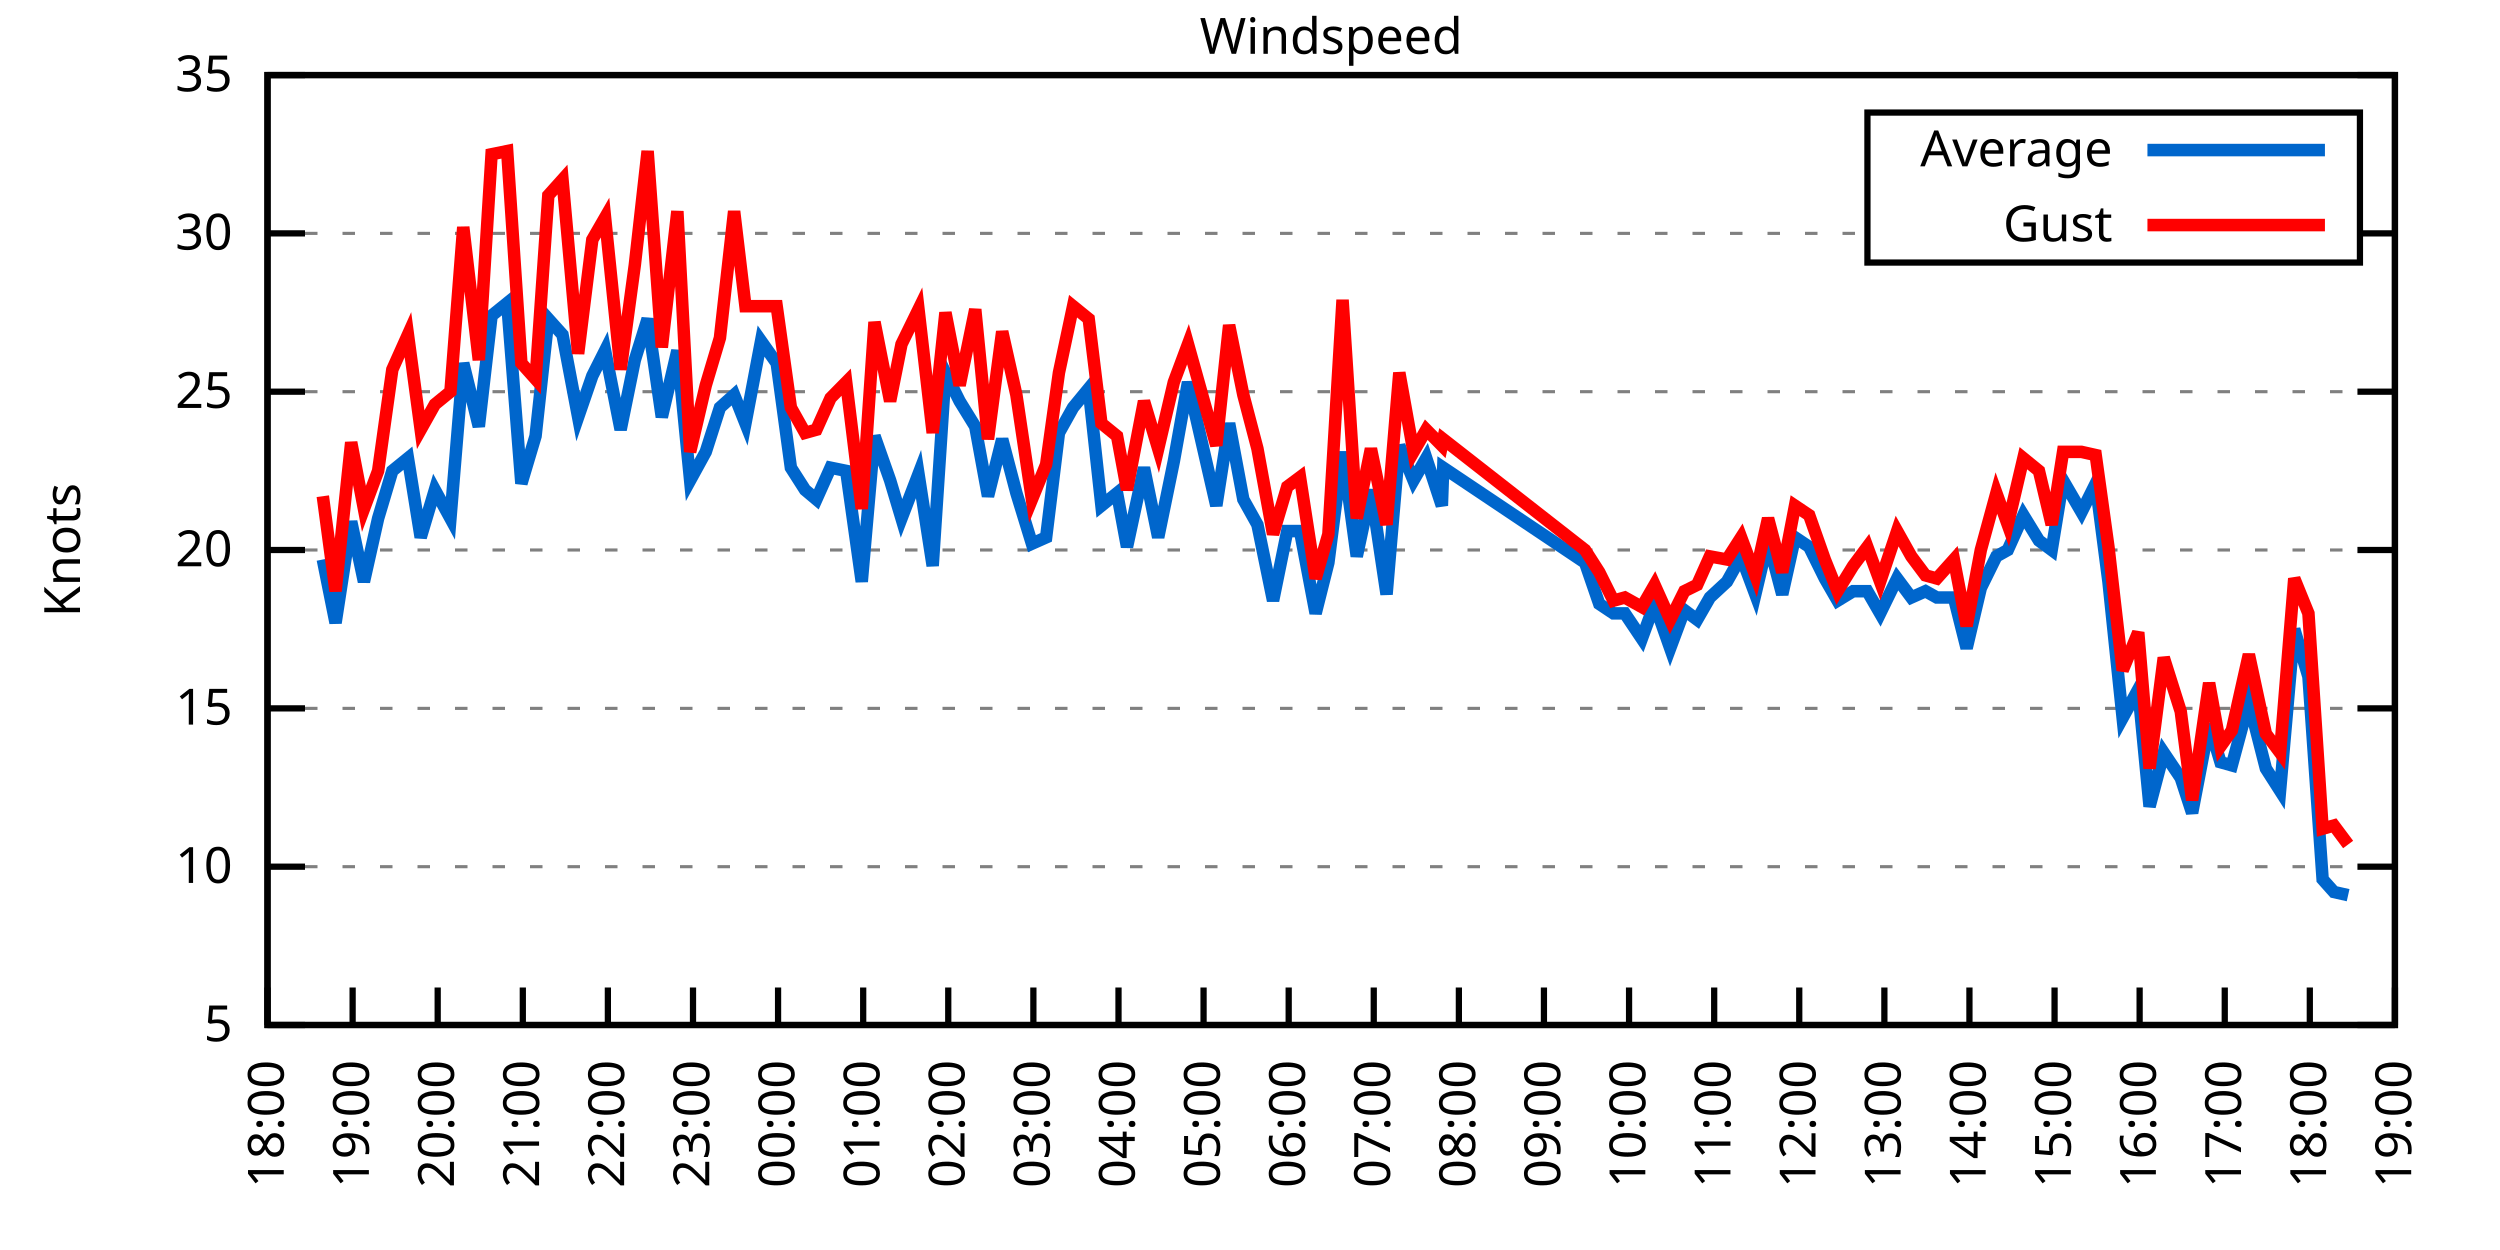
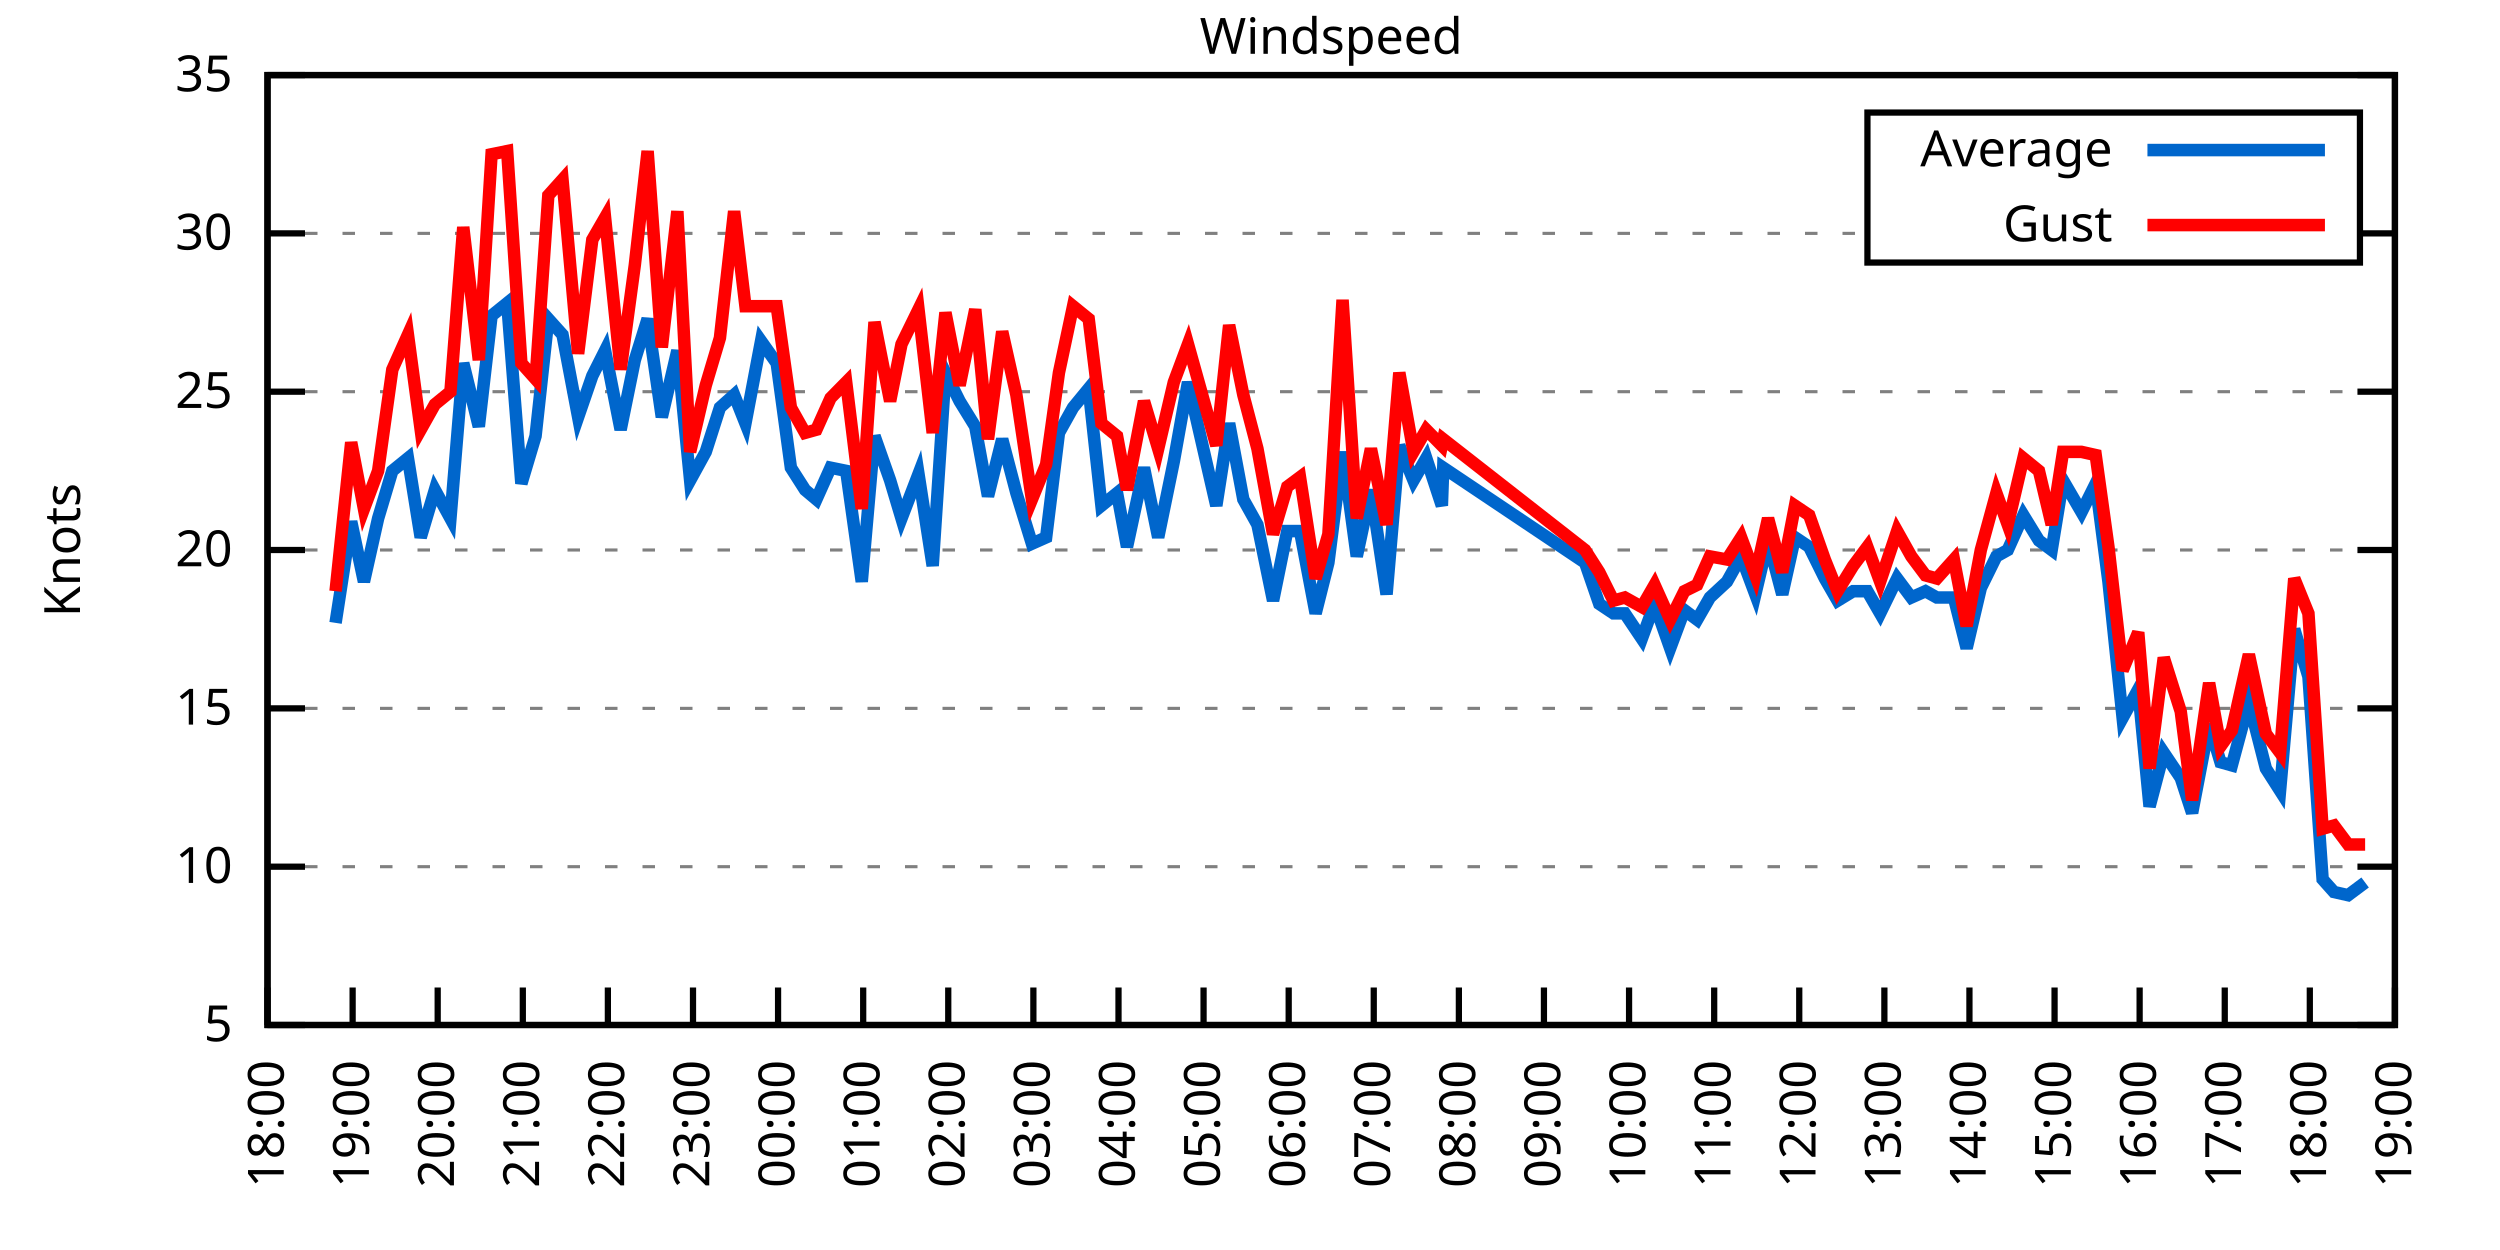
<svg xmlns="http://www.w3.org/2000/svg" xmlns:xlink="http://www.w3.org/1999/xlink" width="400" height="200" viewBox="0 0 400 200">
  <g id="gnuplot_canvas">
    <rect x="0" y="0" width="400" height="200" fill="none" />
    <defs>
      <circle id="gpDot" r="0.5" stroke-width="0.5" stroke="currentColor" />
      <path id="gpPt0" stroke-width="0.333" stroke="currentColor" d="M-1,0 h2 M0,-1 v2" />
      <path id="gpPt1" stroke-width="0.333" stroke="currentColor" d="M-1,-1 L1,1 M1,-1 L-1,1" />
      <path id="gpPt2" stroke-width="0.333" stroke="currentColor" d="M-1,0 L1,0 M0,-1 L0,1 M-1,-1 L1,1 M-1,1 L1,-1" />
      <rect id="gpPt3" stroke-width="0.333" stroke="currentColor" x="-1" y="-1" width="2" height="2" />
      <rect id="gpPt4" stroke-width="0.333" stroke="currentColor" fill="currentColor" x="-1" y="-1" width="2" height="2" />
      <circle id="gpPt5" stroke-width="0.333" stroke="currentColor" cx="0" cy="0" r="1" />
      <use xlink:href="#gpPt5" id="gpPt6" fill="currentColor" stroke="none" />
      <path id="gpPt7" stroke-width="0.333" stroke="currentColor" d="M0,-1.33 L-1.33,0.67 L1.33,0.67 z" />
      <use xlink:href="#gpPt7" id="gpPt8" fill="currentColor" stroke="none" />
      <use xlink:href="#gpPt7" id="gpPt9" stroke="currentColor" transform="rotate(180)" />
      <use xlink:href="#gpPt9" id="gpPt10" fill="currentColor" stroke="none" />
      <use xlink:href="#gpPt3" id="gpPt11" stroke="currentColor" transform="rotate(45)" />
      <use xlink:href="#gpPt11" id="gpPt12" fill="currentColor" stroke="none" />
      <path id="gpPt13" stroke-width="0.333" stroke="currentColor" d="M0,1.330 L1.265,0.411 L0.782,-1.067 L-0.782,-1.076 L-1.265,0.411 z" />
      <use xlink:href="#gpPt13" id="gpPt14" fill="currentColor" stroke="none" />
      <filter id="textbox" filterUnits="objectBoundingBox" x="0" y="0" height="1" width="1">
        <feFlood flood-color="white" flood-opacity="1" result="bgnd" />
        <feComposite in="SourceGraphic" in2="bgnd" operator="atop" />
      </filter>
      <filter id="greybox" filterUnits="objectBoundingBox" x="0" y="0" height="1" width="1">
        <feFlood flood-color="lightgrey" flood-opacity="1" result="grey" />
        <feComposite in="SourceGraphic" in2="grey" operator="atop" />
      </filter>
    </defs>
    <g fill="none" color="white" stroke="currentColor" stroke-width="1.00" stroke-linecap="butt" stroke-linejoin="miter">
</g>
    <g fill="none" color="black" stroke="currentColor" stroke-width="1.00" stroke-linecap="butt" stroke-linejoin="miter">
      <g stroke="none" shape-rendering="crispEdges">
        <polygon fill="rgb(255, 255, 255)" points="42.80,164.00 383.18,164.00 383.18,12.02 42.80,12.02 " />
      </g>
    </g>
    <g fill="none" color="black" stroke="currentColor" stroke-width="1.00" stroke-linecap="butt" stroke-linejoin="miter">
</g>
    <g fill="none" color="black" stroke="black" stroke-width="0.50" stroke-linecap="butt" stroke-linejoin="miter">
</g>
    <g fill="none" color="gray" stroke="currentColor" stroke-width="0.50" stroke-linecap="butt" stroke-linejoin="miter">
      <path stroke="gray" stroke-dasharray="2,4" class="gridline" d="M42.80,164.00 L383.19,164.00  " />
    </g>
    <g fill="none" color="gray" stroke="gray" stroke-width="1.00" stroke-linecap="butt" stroke-linejoin="miter">
</g>
    <g fill="none" color="black" stroke="currentColor" stroke-width="1.00" stroke-linecap="butt" stroke-linejoin="miter">
      <path stroke="black" d="M42.80,164.00 L48.80,164.00 M383.19,164.00 L377.19,164.00  " />
      <g transform="translate(37.20,166.60)" stroke="none" fill="black" font-family="Sans" font-size="8.00" text-anchor="end">
        <text>
          <tspan font-family="Sans"> 5</tspan>
        </text>
      </g>
    </g>
    <g fill="none" color="black" stroke="currentColor" stroke-width="1.00" stroke-linecap="butt" stroke-linejoin="miter">
</g>
    <g fill="none" color="black" stroke="black" stroke-width="0.50" stroke-linecap="butt" stroke-linejoin="miter">
</g>
    <g fill="none" color="gray" stroke="currentColor" stroke-width="0.50" stroke-linecap="butt" stroke-linejoin="miter">
      <path stroke="gray" stroke-dasharray="2,4" class="gridline" d="M42.80,138.67 L383.19,138.67  " />
    </g>
    <g fill="none" color="gray" stroke="gray" stroke-width="1.00" stroke-linecap="butt" stroke-linejoin="miter">
</g>
    <g fill="none" color="black" stroke="currentColor" stroke-width="1.00" stroke-linecap="butt" stroke-linejoin="miter">
      <path stroke="black" d="M42.80,138.67 L48.80,138.67 M383.19,138.67 L377.19,138.67  " />
      <g transform="translate(37.20,141.27)" stroke="none" fill="black" font-family="Sans" font-size="8.00" text-anchor="end">
        <text>
          <tspan font-family="Sans"> 10</tspan>
        </text>
      </g>
    </g>
    <g fill="none" color="black" stroke="currentColor" stroke-width="1.00" stroke-linecap="butt" stroke-linejoin="miter">
</g>
    <g fill="none" color="black" stroke="black" stroke-width="0.50" stroke-linecap="butt" stroke-linejoin="miter">
</g>
    <g fill="none" color="gray" stroke="currentColor" stroke-width="0.50" stroke-linecap="butt" stroke-linejoin="miter">
      <path stroke="gray" stroke-dasharray="2,4" class="gridline" d="M42.80,113.34 L383.19,113.34  " />
    </g>
    <g fill="none" color="gray" stroke="gray" stroke-width="1.00" stroke-linecap="butt" stroke-linejoin="miter">
</g>
    <g fill="none" color="black" stroke="currentColor" stroke-width="1.00" stroke-linecap="butt" stroke-linejoin="miter">
      <path stroke="black" d="M42.80,113.34 L48.80,113.34 M383.19,113.34 L377.19,113.34  " />
      <g transform="translate(37.20,115.94)" stroke="none" fill="black" font-family="Sans" font-size="8.00" text-anchor="end">
        <text>
          <tspan font-family="Sans"> 15</tspan>
        </text>
      </g>
    </g>
    <g fill="none" color="black" stroke="currentColor" stroke-width="1.00" stroke-linecap="butt" stroke-linejoin="miter">
</g>
    <g fill="none" color="black" stroke="black" stroke-width="0.50" stroke-linecap="butt" stroke-linejoin="miter">
</g>
    <g fill="none" color="gray" stroke="currentColor" stroke-width="0.50" stroke-linecap="butt" stroke-linejoin="miter">
      <path stroke="gray" stroke-dasharray="2,4" class="gridline" d="M42.80,88.00 L383.19,88.00  " />
    </g>
    <g fill="none" color="gray" stroke="gray" stroke-width="1.00" stroke-linecap="butt" stroke-linejoin="miter">
</g>
    <g fill="none" color="black" stroke="currentColor" stroke-width="1.00" stroke-linecap="butt" stroke-linejoin="miter">
      <path stroke="black" d="M42.80,88.00 L48.80,88.00 M383.19,88.00 L377.19,88.00  " />
      <g transform="translate(37.20,90.60)" stroke="none" fill="black" font-family="Sans" font-size="8.00" text-anchor="end">
        <text>
          <tspan font-family="Sans"> 20</tspan>
        </text>
      </g>
    </g>
    <g fill="none" color="black" stroke="currentColor" stroke-width="1.00" stroke-linecap="butt" stroke-linejoin="miter">
</g>
    <g fill="none" color="black" stroke="black" stroke-width="0.50" stroke-linecap="butt" stroke-linejoin="miter">
</g>
    <g fill="none" color="gray" stroke="currentColor" stroke-width="0.50" stroke-linecap="butt" stroke-linejoin="miter">
      <path stroke="gray" stroke-dasharray="2,4" class="gridline" d="M42.80,62.67 L383.19,62.67  " />
    </g>
    <g fill="none" color="gray" stroke="gray" stroke-width="1.00" stroke-linecap="butt" stroke-linejoin="miter">
</g>
    <g fill="none" color="black" stroke="currentColor" stroke-width="1.00" stroke-linecap="butt" stroke-linejoin="miter">
      <path stroke="black" d="M42.80,62.67 L48.80,62.67 M383.19,62.67 L377.19,62.67  " />
      <g transform="translate(37.20,65.27)" stroke="none" fill="black" font-family="Sans" font-size="8.00" text-anchor="end">
        <text>
          <tspan font-family="Sans"> 25</tspan>
        </text>
      </g>
    </g>
    <g fill="none" color="black" stroke="currentColor" stroke-width="1.00" stroke-linecap="butt" stroke-linejoin="miter">
</g>
    <g fill="none" color="black" stroke="black" stroke-width="0.50" stroke-linecap="butt" stroke-linejoin="miter">
</g>
    <g fill="none" color="gray" stroke="currentColor" stroke-width="0.50" stroke-linecap="butt" stroke-linejoin="miter">
      <path stroke="gray" stroke-dasharray="2,4" class="gridline" d="M42.80,37.34 L298.79,37.34 M377.59,37.34 L383.19,37.34  " />
    </g>
    <g fill="none" color="gray" stroke="gray" stroke-width="1.00" stroke-linecap="butt" stroke-linejoin="miter">
</g>
    <g fill="none" color="black" stroke="currentColor" stroke-width="1.00" stroke-linecap="butt" stroke-linejoin="miter">
      <path stroke="black" d="M42.80,37.34 L48.80,37.34 M383.19,37.34 L377.19,37.34  " />
      <g transform="translate(37.20,39.94)" stroke="none" fill="black" font-family="Sans" font-size="8.00" text-anchor="end">
        <text>
          <tspan font-family="Sans"> 30</tspan>
        </text>
      </g>
    </g>
    <g fill="none" color="black" stroke="currentColor" stroke-width="1.00" stroke-linecap="butt" stroke-linejoin="miter">
</g>
    <g fill="none" color="black" stroke="black" stroke-width="0.50" stroke-linecap="butt" stroke-linejoin="miter">
</g>
    <g fill="none" color="gray" stroke="currentColor" stroke-width="0.50" stroke-linecap="butt" stroke-linejoin="miter">
      <path stroke="gray" stroke-dasharray="2,4" class="gridline" d="M42.80,12.01 L383.19,12.01  " />
    </g>
    <g fill="none" color="gray" stroke="gray" stroke-width="1.00" stroke-linecap="butt" stroke-linejoin="miter">
</g>
    <g fill="none" color="black" stroke="currentColor" stroke-width="1.00" stroke-linecap="butt" stroke-linejoin="miter">
      <path stroke="black" d="M42.80,12.01 L48.80,12.01 M383.19,12.01 L377.19,12.01  " />
      <g transform="translate(37.20,14.61)" stroke="none" fill="black" font-family="Sans" font-size="8.00" text-anchor="end">
        <text>
          <tspan font-family="Sans"> 35</tspan>
        </text>
      </g>
    </g>
    <g fill="none" color="black" stroke="currentColor" stroke-width="1.00" stroke-linecap="butt" stroke-linejoin="miter">
      <path stroke="black" d="M42.80,164.00 L42.80,158.00  " />
      <g transform="translate(45.40,169.60) rotate(270.00)" stroke="none" fill="black" font-family="Sans" font-size="8.00" text-anchor="end">
        <text>
          <tspan font-family="Sans">18:00</tspan>
        </text>
      </g>
    </g>
    <g fill="none" color="black" stroke="currentColor" stroke-width="1.00" stroke-linecap="butt" stroke-linejoin="miter">
      <path stroke="black" d="M56.42,164.00 L56.42,158.00  " />
      <g transform="translate(59.02,169.60) rotate(270.00)" stroke="none" fill="black" font-family="Sans" font-size="8.00" text-anchor="end">
        <text>
          <tspan font-family="Sans">19:00</tspan>
        </text>
      </g>
    </g>
    <g fill="none" color="black" stroke="currentColor" stroke-width="1.00" stroke-linecap="butt" stroke-linejoin="miter">
      <path stroke="black" d="M70.03,164.00 L70.03,158.00  " />
      <g transform="translate(72.63,169.60) rotate(270.00)" stroke="none" fill="black" font-family="Sans" font-size="8.00" text-anchor="end">
        <text>
          <tspan font-family="Sans">20:00</tspan>
        </text>
      </g>
    </g>
    <g fill="none" color="black" stroke="currentColor" stroke-width="1.00" stroke-linecap="butt" stroke-linejoin="miter">
      <path stroke="black" d="M83.65,164.00 L83.65,158.00  " />
      <g transform="translate(86.25,169.60) rotate(270.00)" stroke="none" fill="black" font-family="Sans" font-size="8.00" text-anchor="end">
        <text>
          <tspan font-family="Sans">21:00</tspan>
        </text>
      </g>
    </g>
    <g fill="none" color="black" stroke="currentColor" stroke-width="1.00" stroke-linecap="butt" stroke-linejoin="miter">
      <path stroke="black" d="M97.26,164.00 L97.26,158.00  " />
      <g transform="translate(99.86,169.60) rotate(270.00)" stroke="none" fill="black" font-family="Sans" font-size="8.00" text-anchor="end">
        <text>
          <tspan font-family="Sans">22:00</tspan>
        </text>
      </g>
    </g>
    <g fill="none" color="black" stroke="currentColor" stroke-width="1.00" stroke-linecap="butt" stroke-linejoin="miter">
      <path stroke="black" d="M110.88,164.00 L110.88,158.00  " />
      <g transform="translate(113.48,169.60) rotate(270.00)" stroke="none" fill="black" font-family="Sans" font-size="8.00" text-anchor="end">
        <text>
          <tspan font-family="Sans">23:00</tspan>
        </text>
      </g>
    </g>
    <g fill="none" color="black" stroke="currentColor" stroke-width="1.00" stroke-linecap="butt" stroke-linejoin="miter">
      <path stroke="black" d="M124.49,164.00 L124.49,158.00  " />
      <g transform="translate(127.09,169.60) rotate(270.00)" stroke="none" fill="black" font-family="Sans" font-size="8.00" text-anchor="end">
        <text>
          <tspan font-family="Sans">00:00</tspan>
        </text>
      </g>
    </g>
    <g fill="none" color="black" stroke="currentColor" stroke-width="1.00" stroke-linecap="butt" stroke-linejoin="miter">
      <path stroke="black" d="M138.11,164.00 L138.11,158.00  " />
      <g transform="translate(140.71,169.60) rotate(270.00)" stroke="none" fill="black" font-family="Sans" font-size="8.00" text-anchor="end">
        <text>
          <tspan font-family="Sans">01:00</tspan>
        </text>
      </g>
    </g>
    <g fill="none" color="black" stroke="currentColor" stroke-width="1.00" stroke-linecap="butt" stroke-linejoin="miter">
      <path stroke="black" d="M151.72,164.00 L151.72,158.00  " />
      <g transform="translate(154.32,169.60) rotate(270.00)" stroke="none" fill="black" font-family="Sans" font-size="8.00" text-anchor="end">
        <text>
          <tspan font-family="Sans">02:00</tspan>
        </text>
      </g>
    </g>
    <g fill="none" color="black" stroke="currentColor" stroke-width="1.00" stroke-linecap="butt" stroke-linejoin="miter">
      <path stroke="black" d="M165.34,164.00 L165.34,158.00  " />
      <g transform="translate(167.94,169.60) rotate(270.00)" stroke="none" fill="black" font-family="Sans" font-size="8.00" text-anchor="end">
        <text>
          <tspan font-family="Sans">03:00</tspan>
        </text>
      </g>
    </g>
    <g fill="none" color="black" stroke="currentColor" stroke-width="1.00" stroke-linecap="butt" stroke-linejoin="miter">
      <path stroke="black" d="M178.96,164.00 L178.96,158.00  " />
      <g transform="translate(181.56,169.60) rotate(270.00)" stroke="none" fill="black" font-family="Sans" font-size="8.00" text-anchor="end">
        <text>
          <tspan font-family="Sans">04:00</tspan>
        </text>
      </g>
    </g>
    <g fill="none" color="black" stroke="currentColor" stroke-width="1.00" stroke-linecap="butt" stroke-linejoin="miter">
      <path stroke="black" d="M192.57,164.00 L192.57,158.00  " />
      <g transform="translate(195.17,169.60) rotate(270.00)" stroke="none" fill="black" font-family="Sans" font-size="8.00" text-anchor="end">
        <text>
          <tspan font-family="Sans">05:00</tspan>
        </text>
      </g>
    </g>
    <g fill="none" color="black" stroke="currentColor" stroke-width="1.00" stroke-linecap="butt" stroke-linejoin="miter">
      <path stroke="black" d="M206.19,164.00 L206.19,158.00  " />
      <g transform="translate(208.79,169.60) rotate(270.00)" stroke="none" fill="black" font-family="Sans" font-size="8.00" text-anchor="end">
        <text>
          <tspan font-family="Sans">06:00</tspan>
        </text>
      </g>
    </g>
    <g fill="none" color="black" stroke="currentColor" stroke-width="1.00" stroke-linecap="butt" stroke-linejoin="miter">
      <path stroke="black" d="M219.80,164.00 L219.80,158.00  " />
      <g transform="translate(222.40,169.60) rotate(270.00)" stroke="none" fill="black" font-family="Sans" font-size="8.00" text-anchor="end">
        <text>
          <tspan font-family="Sans">07:00</tspan>
        </text>
      </g>
    </g>
    <g fill="none" color="black" stroke="currentColor" stroke-width="1.00" stroke-linecap="butt" stroke-linejoin="miter">
      <path stroke="black" d="M233.42,164.00 L233.42,158.00  " />
      <g transform="translate(236.02,169.60) rotate(270.00)" stroke="none" fill="black" font-family="Sans" font-size="8.00" text-anchor="end">
        <text>
          <tspan font-family="Sans">08:00</tspan>
        </text>
      </g>
    </g>
    <g fill="none" color="black" stroke="currentColor" stroke-width="1.00" stroke-linecap="butt" stroke-linejoin="miter">
      <path stroke="black" d="M247.03,164.00 L247.03,158.00  " />
      <g transform="translate(249.63,169.60) rotate(270.00)" stroke="none" fill="black" font-family="Sans" font-size="8.00" text-anchor="end">
        <text>
          <tspan font-family="Sans">09:00</tspan>
        </text>
      </g>
    </g>
    <g fill="none" color="black" stroke="currentColor" stroke-width="1.00" stroke-linecap="butt" stroke-linejoin="miter">
      <path stroke="black" d="M260.65,164.00 L260.65,158.00  " />
      <g transform="translate(263.25,169.60) rotate(270.00)" stroke="none" fill="black" font-family="Sans" font-size="8.00" text-anchor="end">
        <text>
          <tspan font-family="Sans">10:00</tspan>
        </text>
      </g>
    </g>
    <g fill="none" color="black" stroke="currentColor" stroke-width="1.00" stroke-linecap="butt" stroke-linejoin="miter">
      <path stroke="black" d="M274.27,164.00 L274.27,158.00  " />
      <g transform="translate(276.87,169.60) rotate(270.00)" stroke="none" fill="black" font-family="Sans" font-size="8.00" text-anchor="end">
        <text>
          <tspan font-family="Sans">11:00</tspan>
        </text>
      </g>
    </g>
    <g fill="none" color="black" stroke="currentColor" stroke-width="1.00" stroke-linecap="butt" stroke-linejoin="miter">
      <path stroke="black" d="M287.88,164.00 L287.88,158.00  " />
      <g transform="translate(290.48,169.60) rotate(270.00)" stroke="none" fill="black" font-family="Sans" font-size="8.00" text-anchor="end">
        <text>
          <tspan font-family="Sans">12:00</tspan>
        </text>
      </g>
    </g>
    <g fill="none" color="black" stroke="currentColor" stroke-width="1.00" stroke-linecap="butt" stroke-linejoin="miter">
      <path stroke="black" d="M301.50,164.00 L301.50,158.00  " />
      <g transform="translate(304.10,169.60) rotate(270.00)" stroke="none" fill="black" font-family="Sans" font-size="8.00" text-anchor="end">
        <text>
          <tspan font-family="Sans">13:00</tspan>
        </text>
      </g>
    </g>
    <g fill="none" color="black" stroke="currentColor" stroke-width="1.00" stroke-linecap="butt" stroke-linejoin="miter">
      <path stroke="black" d="M315.11,164.00 L315.11,158.00  " />
      <g transform="translate(317.71,169.60) rotate(270.00)" stroke="none" fill="black" font-family="Sans" font-size="8.00" text-anchor="end">
        <text>
          <tspan font-family="Sans">14:00</tspan>
        </text>
      </g>
    </g>
    <g fill="none" color="black" stroke="currentColor" stroke-width="1.00" stroke-linecap="butt" stroke-linejoin="miter">
      <path stroke="black" d="M328.73,164.00 L328.73,158.00  " />
      <g transform="translate(331.33,169.60) rotate(270.00)" stroke="none" fill="black" font-family="Sans" font-size="8.00" text-anchor="end">
        <text>
          <tspan font-family="Sans">15:00</tspan>
        </text>
      </g>
    </g>
    <g fill="none" color="black" stroke="currentColor" stroke-width="1.00" stroke-linecap="butt" stroke-linejoin="miter">
      <path stroke="black" d="M342.34,164.00 L342.34,158.00  " />
      <g transform="translate(344.94,169.60) rotate(270.00)" stroke="none" fill="black" font-family="Sans" font-size="8.00" text-anchor="end">
        <text>
          <tspan font-family="Sans">16:00</tspan>
        </text>
      </g>
    </g>
    <g fill="none" color="black" stroke="currentColor" stroke-width="1.00" stroke-linecap="butt" stroke-linejoin="miter">
      <path stroke="black" d="M355.96,164.00 L355.96,158.00  " />
      <g transform="translate(358.56,169.60) rotate(270.00)" stroke="none" fill="black" font-family="Sans" font-size="8.00" text-anchor="end">
        <text>
          <tspan font-family="Sans">17:00</tspan>
        </text>
      </g>
    </g>
    <g fill="none" color="black" stroke="currentColor" stroke-width="1.00" stroke-linecap="butt" stroke-linejoin="miter">
      <path stroke="black" d="M369.57,164.00 L369.57,158.00  " />
      <g transform="translate(372.17,169.60) rotate(270.00)" stroke="none" fill="black" font-family="Sans" font-size="8.00" text-anchor="end">
        <text>
          <tspan font-family="Sans">18:00</tspan>
        </text>
      </g>
    </g>
    <g fill="none" color="black" stroke="currentColor" stroke-width="1.00" stroke-linecap="butt" stroke-linejoin="miter">
      <path stroke="black" d="M383.19,164.00 L383.19,158.00  " />
      <g transform="translate(385.79,169.60) rotate(270.00)" stroke="none" fill="black" font-family="Sans" font-size="8.00" text-anchor="end">
        <text>
          <tspan font-family="Sans">19:00</tspan>
        </text>
      </g>
    </g>
    <g fill="none" color="black" stroke="currentColor" stroke-width="1.00" stroke-linecap="butt" stroke-linejoin="miter">
</g>
    <g fill="none" color="black" stroke="currentColor" stroke-width="1.00" stroke-linecap="butt" stroke-linejoin="miter">
      <path stroke="black" d="M42.80,12.01 L42.80,164.00 L383.19,164.00 L383.19,12.01 L42.80,12.01 Z  " />
    </g>
    <g fill="none" color="black" stroke="currentColor" stroke-width="1.00" stroke-linecap="butt" stroke-linejoin="miter">
</g>
    <g fill="none" color="black" stroke="currentColor" stroke-width="1.00" stroke-linecap="butt" stroke-linejoin="miter">
      <path stroke="black" d="M298.79,42.01 L298.79,18.01 L377.59,18.01 L377.59,42.01 L298.79,42.01 Z  " />
    </g>
    <g id="Windspeed_plot_1">
      <g fill="none" color="white" stroke="black" stroke-width="2.00" stroke-linecap="butt" stroke-linejoin="miter">
</g>
      <g fill="none" color="black" stroke="currentColor" stroke-width="2.00" stroke-linecap="butt" stroke-linejoin="miter">
        <g transform="translate(337.99,26.61)" stroke="none" fill="black" font-family="Sans" font-size="8.00" text-anchor="end">
          <text>
            <tspan font-family="Sans">Average</tspan>
          </text>
        </g>
      </g>
      <g fill="none" color="black" stroke="currentColor" stroke-width="2.00" stroke-linecap="butt" stroke-linejoin="miter">
-         <path stroke="rgb(  0, 102, 204)" d="M343.59,24.01 L371.99,24.01 M51.65,89.52 L53.69,99.66 L56.19,83.45 L58.23,93.07 L60.50,82.94 L62.77,75.34   L65.27,73.31 L67.31,85.98 L69.58,78.38 L72.07,82.94 L74.12,58.11 L76.61,68.25 L78.65,50.51 L81.15,48.49   L83.42,77.37 L85.69,69.77 L87.73,51.02 L90.00,53.55 L92.50,66.73 L94.77,60.14 L96.81,56.09 L99.30,68.75   L101.57,57.61 L103.62,51.02 L105.89,66.73 L108.38,56.09 L110.42,76.86 L112.92,72.30 L115.19,65.21 L117.46,63.18   L119.27,67.74 L121.77,54.57 L124.27,58.11 L126.54,74.83 L128.81,78.38 L130.62,79.90 L132.89,74.83 L135.39,75.34   L137.88,93.07 L139.92,69.77 L142.42,76.86 L144.24,82.94 L146.96,75.85 L149.23,90.54 L151.27,59.63 L153.54,64.19   L156.04,68.25 L158.08,79.39 L160.35,70.27 L162.62,78.89 L165.11,86.99 L167.38,85.98 L169.43,69.26 L171.69,65.21   L174.19,62.17 L176.23,80.91 L178.73,78.89 L180.32,87.50 L183.04,74.83 L185.31,85.98 L187.81,73.82 L190.08,61.15   L194.61,80.91 L196.66,67.74 L198.93,79.90 L201.19,83.95 L203.69,96.11 L205.96,84.97 L208.00,84.97 L210.50,98.14   L212.54,90.03 L214.81,72.30 L217.08,89.02 L219.35,78.38 L221.85,95.10 L223.89,71.29 L226.16,76.86 L228.20,73.31   L230.70,80.91 L230.92,74.83 L253.61,90.03 L255.88,96.62 L258.15,98.14 L259.97,98.14 L262.69,102.19 L264.73,96.62   L267.23,103.71 L269.50,97.63 L271.54,99.15 L273.58,95.60 L276.31,93.07 L278.58,89.02 L280.85,95.10 L282.89,86.49   L285.16,95.10 L287.20,85.98 L289.47,87.50 L291.97,92.56 L294.01,96.11 L296.50,94.59 L298.77,94.59 L300.82,98.14   L303.54,92.56 L305.81,95.60 L308.08,94.59 L309.89,95.60 L312.62,95.60 L314.66,103.71 L316.93,94.08 L319.42,89.02   L321.24,88.00 L323.74,82.43 L326.23,86.49 L328.27,88.00 L330.09,76.86 L333.04,81.93 L335.31,77.37 L337.35,93.07   L339.62,114.86 L342.12,110.30 L343.93,129.04 L346.20,120.43 L348.92,124.48 L350.74,130.06 L353.46,115.87 L355.28,121.95   L357.09,122.46 L359.82,112.32 L362.54,122.96 L364.81,126.51 L367.08,100.67 L369.35,108.27 L371.62,140.69 L373.43,142.72   L375.70,143.23  " />
+         <path stroke="rgb(  0, 102, 204)" d="M343.59,24.01 L371.99,24.01 M53.69,99.66 L56.19,83.45 L58.23,93.07 L60.50,82.94 L62.77,75.34 L65.27,73.31   L67.31,85.98 L69.58,78.38 L72.07,82.94 L74.12,58.11 L76.61,68.25 L78.65,50.51 L81.15,48.49 L83.42,77.37   L85.69,69.77 L87.73,51.02 L90.00,53.55 L92.50,66.73 L94.77,60.14 L96.81,56.09 L99.30,68.75 L101.57,57.61   L103.62,51.02 L105.89,66.73 L108.38,56.09 L110.42,76.86 L112.92,72.30 L115.19,65.21 L117.46,63.18 L119.27,67.74   L121.77,54.57 L124.27,58.11 L126.54,74.83 L128.81,78.38 L130.62,79.90 L132.89,74.83 L135.39,75.34 L137.88,93.07   L139.92,69.77 L142.42,76.86 L144.24,82.94 L146.96,75.85 L149.23,90.54 L151.27,59.63 L153.54,64.19 L156.04,68.25   L158.08,79.39 L160.35,70.27 L162.62,78.89 L165.11,86.99 L167.38,85.98 L169.43,69.26 L171.69,65.21 L174.19,62.17   L176.23,80.91 L178.73,78.89 L180.32,87.50 L183.04,74.83 L185.31,85.98 L187.81,73.82 L190.08,61.15 L194.61,80.91   L196.66,67.74 L198.93,79.90 L201.19,83.95 L203.69,96.11 L205.96,84.97 L208.00,84.97 L210.50,98.14 L212.54,90.03   L214.81,72.30 L217.08,89.02 L219.35,78.38 L221.85,95.10 L223.89,71.29 L226.16,76.86 L228.20,73.31 L230.70,80.91   L230.92,74.83 L253.61,90.03 L255.88,96.62 L258.15,98.14 L259.97,98.14 L262.69,102.19 L264.73,96.62 L267.23,103.71   L269.50,97.63 L271.54,99.15 L273.58,95.60 L276.31,93.07 L278.58,89.02 L280.85,95.10 L282.89,86.49 L285.16,95.10   L287.20,85.98 L289.47,87.50 L291.97,92.56 L294.01,96.11 L296.50,94.59 L298.77,94.59 L300.82,98.14 L303.54,92.56   L305.81,95.60 L308.08,94.59 L309.89,95.60 L312.62,95.60 L314.66,103.71 L316.93,94.08 L319.42,89.02 L321.24,88.00   L323.74,82.43 L326.23,86.49 L328.27,88.00 L330.09,76.86 L333.04,81.93 L335.31,77.37 L337.35,93.07 L339.62,114.86   L342.12,110.30 L343.93,129.04 L346.20,120.43 L348.92,124.48 L350.74,130.06 L353.46,115.87 L355.28,121.95 L357.09,122.46   L359.82,112.32 L362.54,122.96 L364.81,126.51 L367.08,100.67 L369.35,108.27 L371.62,140.69 L373.43,142.72 L375.70,143.23   L378.42,141.20  " />
      </g>
    </g>
    <g id="Windspeed_plot_2">
      <g fill="none" color="black" stroke="currentColor" stroke-width="2.00" stroke-linecap="butt" stroke-linejoin="miter">
        <g transform="translate(337.99,38.61)" stroke="none" fill="black" font-family="Sans" font-size="8.00" text-anchor="end">
          <text>
            <tspan font-family="Sans">Gust</tspan>
          </text>
        </g>
      </g>
      <g fill="none" color="black" stroke="currentColor" stroke-width="2.00" stroke-linecap="butt" stroke-linejoin="miter">
-         <path stroke="rgb(255,   0,   0)" d="M343.59,36.01 L371.99,36.01 M51.65,79.39 L53.69,94.59 L56.19,70.78 L58.23,81.42 L60.50,75.34 L62.77,59.13   L65.27,53.55 L67.31,68.75 L69.58,64.70 L72.07,62.67 L74.12,36.33 L76.61,57.61 L78.65,24.68 L81.15,24.17   L83.42,58.11 L85.69,60.65 L87.73,31.26 L90.00,28.73 L92.50,56.59 L94.77,38.35 L96.81,34.81 L99.30,59.13   L101.57,42.41 L103.62,24.17 L105.89,55.58 L108.38,33.80 L110.42,72.30 L112.92,61.66 L115.19,54.06 L117.46,33.80   L119.27,48.99 L121.77,48.99 L124.27,48.99 L126.54,65.21 L128.81,69.26 L130.62,68.75 L132.89,63.69 L135.39,61.15   L137.88,81.42 L139.92,51.53 L142.42,64.19 L144.24,55.07 L146.96,49.50 L149.23,69.26 L151.27,50.01 L153.54,61.66   L156.04,49.50 L158.08,70.27 L160.35,53.05 L162.62,63.18 L165.11,79.90 L167.38,74.33 L169.43,59.63 L171.69,48.99   L174.19,51.02 L176.23,67.74 L178.73,69.77 L180.32,78.38 L183.04,64.19 L185.31,71.79 L187.81,61.15 L190.08,55.07   L194.61,71.29 L196.66,52.03 L198.93,63.18 L201.19,71.79 L203.69,85.47 L205.96,77.87 L208.00,76.35 L210.50,92.56   L212.54,85.47 L214.81,47.98 L217.08,82.94 L219.35,71.79 L221.85,83.95 L223.89,59.63 L226.16,72.30 L228.20,68.75   L230.70,71.29 L230.92,70.27 L253.61,88.00 L255.88,91.55 L258.15,96.11 L259.97,95.60 L262.69,97.12 L264.73,93.58   L267.23,99.15 L269.50,94.59 L271.54,93.58 L273.58,89.02 L276.31,89.52 L278.58,85.98 L280.85,92.06 L282.89,82.94   L285.16,91.55 L287.20,80.91 L289.47,82.43 L291.97,89.52 L294.01,94.59 L296.50,90.54 L298.77,87.50 L300.82,93.07   L303.54,84.97 L305.81,89.02 L308.08,92.06 L309.89,92.56 L312.62,89.52 L314.66,100.16 L316.93,88.00 L319.42,78.89   L321.24,83.95 L323.74,73.31 L326.23,75.34 L328.27,83.95 L330.09,72.30 L333.04,72.30 L335.31,72.81 L337.35,87.50   L339.62,107.26 L342.12,101.18 L343.93,122.96 L346.20,105.23 L348.92,113.84 L350.74,128.03 L353.46,109.28 L355.28,119.42   L357.09,116.88 L359.82,104.72 L362.54,117.39 L364.81,120.43 L367.08,92.56 L369.35,98.14 L371.62,132.59 L373.43,132.08   L375.70,135.12  " />
+         <path stroke="rgb(255,   0,   0)" d="M343.59,36.01 L371.99,36.01 M53.69,94.59 L56.19,70.78 L58.23,81.42 L60.50,75.34 L62.77,59.13 L65.27,53.55   L67.31,68.75 L69.58,64.70 L72.07,62.67 L74.12,36.33 L76.61,57.61 L78.65,24.68 L81.15,24.17 L83.42,58.11   L85.69,60.65 L87.73,31.26 L90.00,28.73 L92.50,56.59 L94.77,38.35 L96.81,34.81 L99.30,59.13 L101.57,42.41   L103.62,24.17 L105.89,55.58 L108.38,33.80 L110.42,72.30 L112.92,61.66 L115.19,54.06 L117.46,33.80 L119.27,48.99   L121.77,48.99 L124.27,48.99 L126.54,65.21 L128.81,69.26 L130.62,68.75 L132.89,63.69 L135.39,61.15 L137.88,81.42   L139.92,51.53 L142.42,64.19 L144.24,55.07 L146.96,49.50 L149.23,69.26 L151.27,50.01 L153.54,61.66 L156.04,49.50   L158.08,70.27 L160.35,53.05 L162.62,63.18 L165.11,79.90 L167.38,74.33 L169.43,59.63 L171.69,48.99 L174.19,51.02   L176.23,67.74 L178.73,69.77 L180.32,78.38 L183.04,64.19 L185.31,71.79 L187.81,61.15 L190.08,55.07 L194.61,71.29   L196.66,52.03 L198.93,63.18 L201.19,71.79 L203.69,85.47 L205.96,77.87 L208.00,76.35 L210.50,92.56 L212.54,85.47   L214.81,47.98 L217.08,82.94 L219.35,71.79 L221.85,83.95 L223.89,59.63 L226.16,72.30 L228.20,68.75 L230.70,71.29   L230.92,70.27 L253.61,88.00 L255.88,91.55 L258.15,96.11 L259.97,95.60 L262.69,97.12 L264.73,93.58 L267.23,99.15   L269.50,94.59 L271.54,93.58 L273.58,89.02 L276.31,89.52 L278.58,85.98 L280.85,92.06 L282.89,82.94 L285.16,91.55   L287.20,80.91 L289.47,82.43 L291.97,89.52 L294.01,94.59 L296.50,90.54 L298.77,87.50 L300.82,93.07 L303.54,84.97   L305.81,89.02 L308.08,92.06 L309.89,92.56 L312.62,89.52 L314.66,100.16 L316.93,88.00 L319.42,78.89 L321.24,83.95   L323.74,73.31 L326.23,75.34 L328.27,83.95 L330.09,72.30 L333.04,72.30 L335.31,72.81 L337.35,87.50 L339.62,107.26   L342.12,101.18 L343.93,122.96 L346.20,105.23 L348.92,113.84 L350.74,128.03 L353.46,109.28 L355.28,119.42 L357.09,116.88   L359.82,104.72 L362.54,117.39 L364.81,120.43 L367.08,92.56 L369.35,98.14 L371.62,132.59 L373.43,132.08 L375.70,135.12   L378.42,135.12  " />
      </g>
    </g>
    <g fill="none" color="black" stroke="currentColor" stroke-width="2.00" stroke-linecap="butt" stroke-linejoin="miter">
</g>
    <g fill="none" color="black" stroke="black" stroke-width="1.00" stroke-linecap="butt" stroke-linejoin="miter">
</g>
    <g fill="none" color="black" stroke="currentColor" stroke-width="1.00" stroke-linecap="butt" stroke-linejoin="miter">
      <path stroke="black" d="M42.80,12.01 L42.80,164.00 L383.19,164.00 L383.19,12.01 L42.80,12.01 Z  " />
      <g transform="translate(12.80,88.01) rotate(270.00)" stroke="none" fill="black" font-family="Sans" font-size="8.00" text-anchor="middle">
        <text>
          <tspan font-family="Sans">Knots</tspan>
        </text>
      </g>
    </g>
    <g fill="none" color="black" stroke="currentColor" stroke-width="1.00" stroke-linecap="butt" stroke-linejoin="miter">
</g>
    <g fill="none" color="black" stroke="currentColor" stroke-width="1.00" stroke-linecap="butt" stroke-linejoin="miter">
      <g transform="translate(212.99,8.61)" stroke="none" fill="black" font-family="Sans" font-size="8.00" text-anchor="middle">
        <text>
          <tspan font-family="Sans">Windspeed</tspan>
        </text>
      </g>
    </g>
    <g fill="none" color="black" stroke="currentColor" stroke-width="1.00" stroke-linecap="butt" stroke-linejoin="miter">
</g>
  </g>
</svg>
